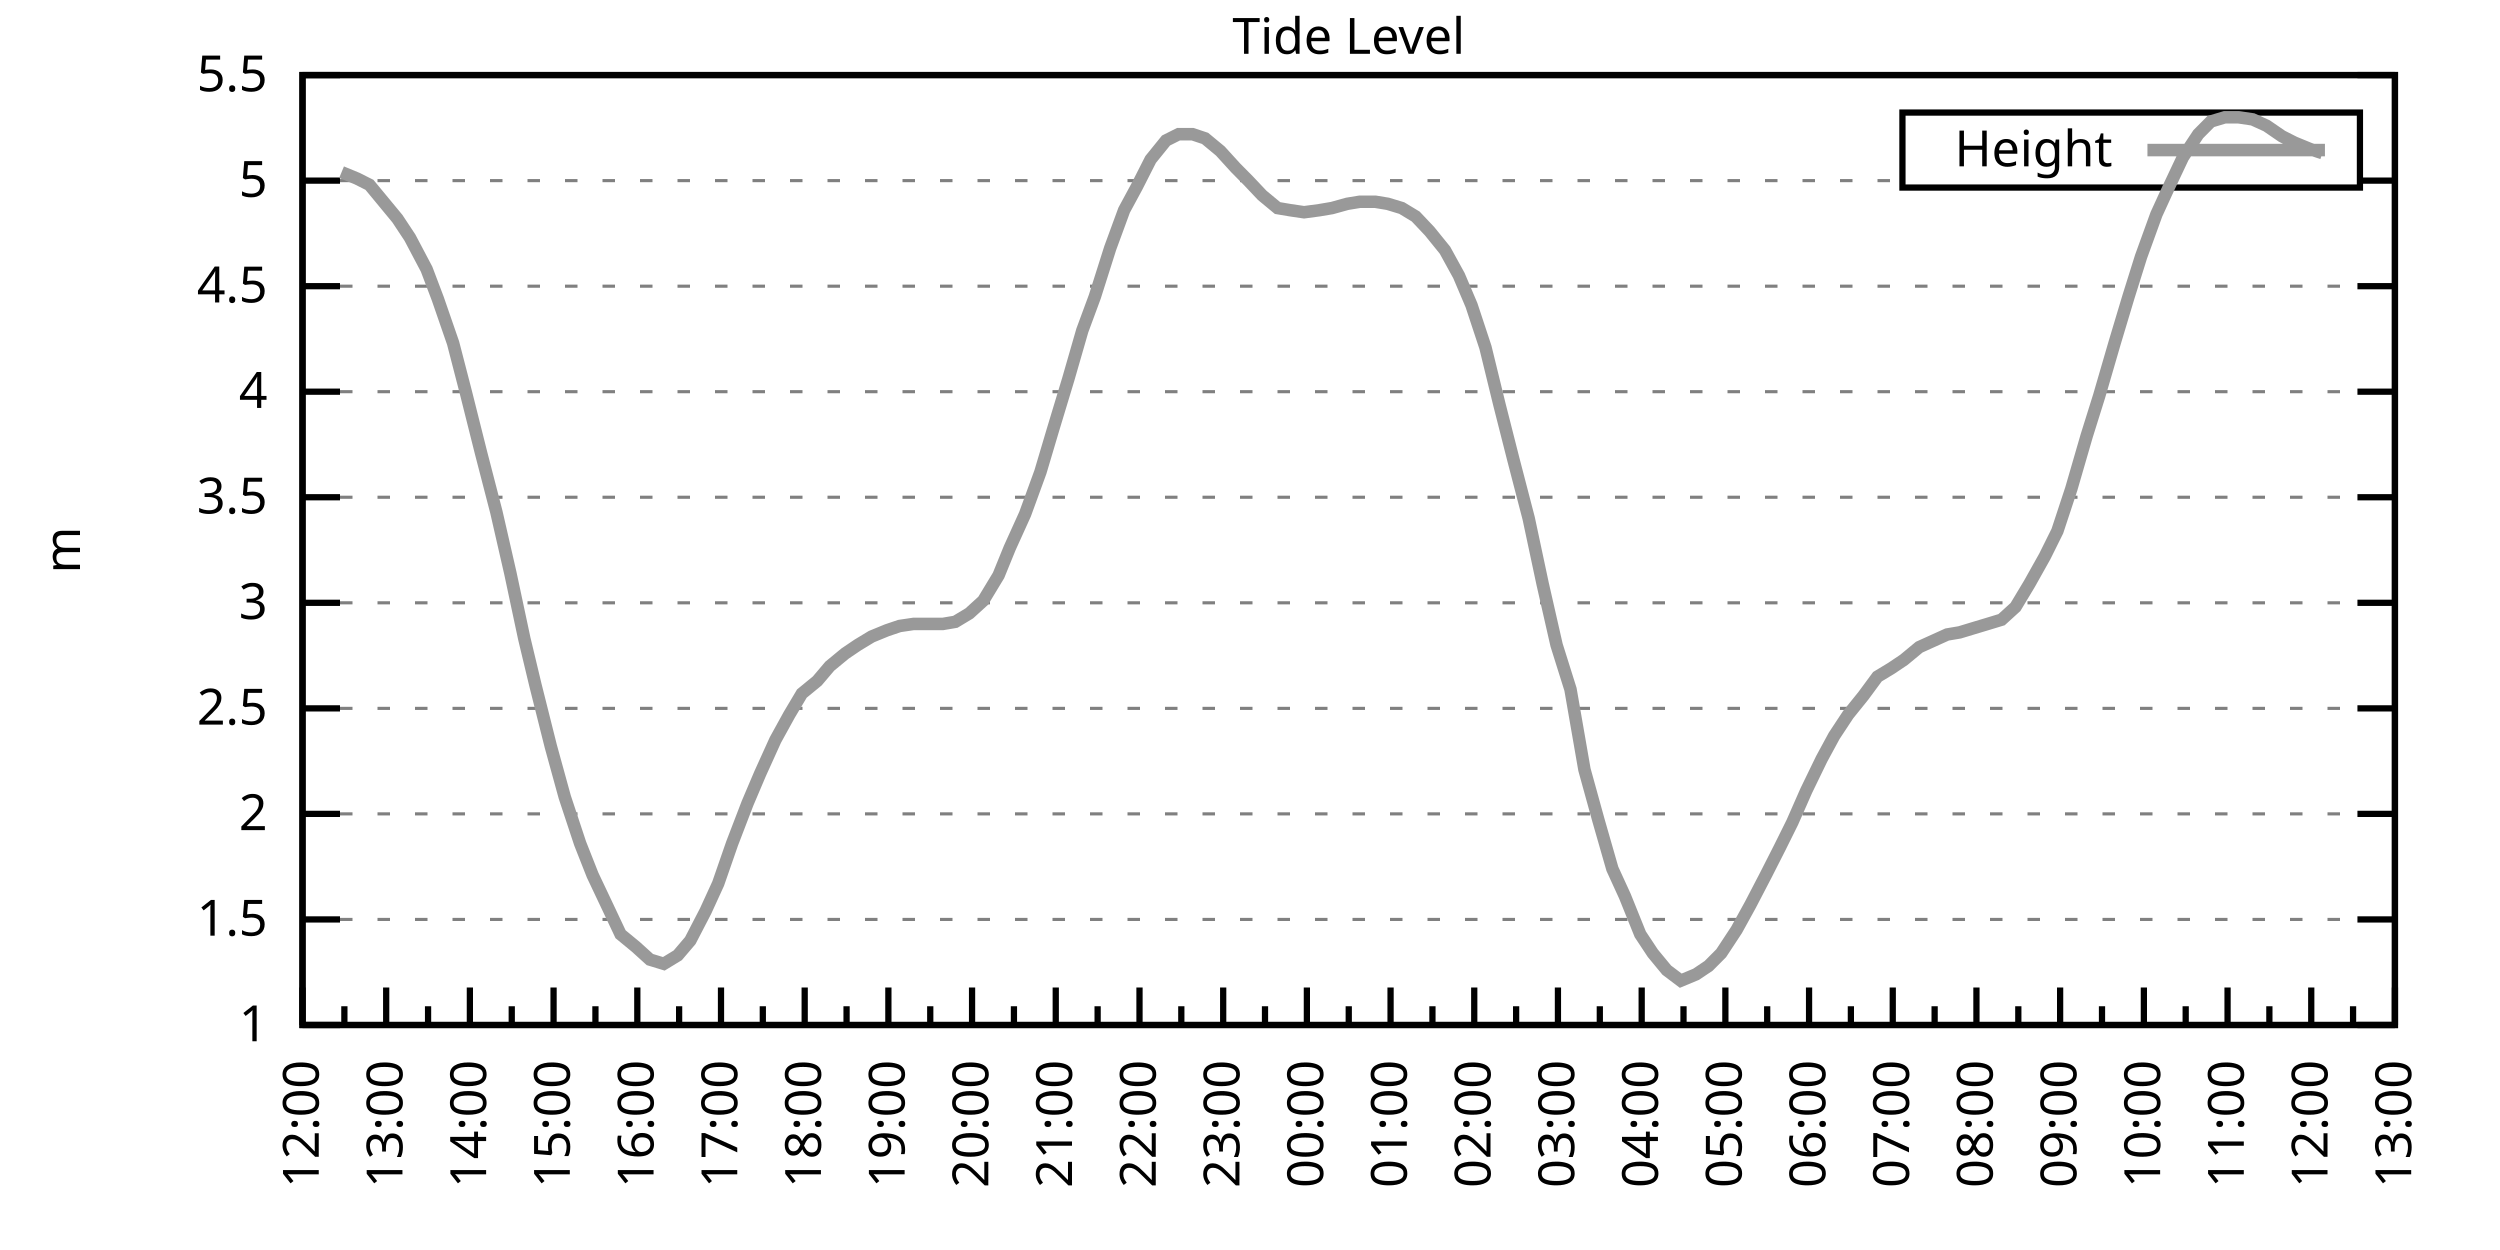
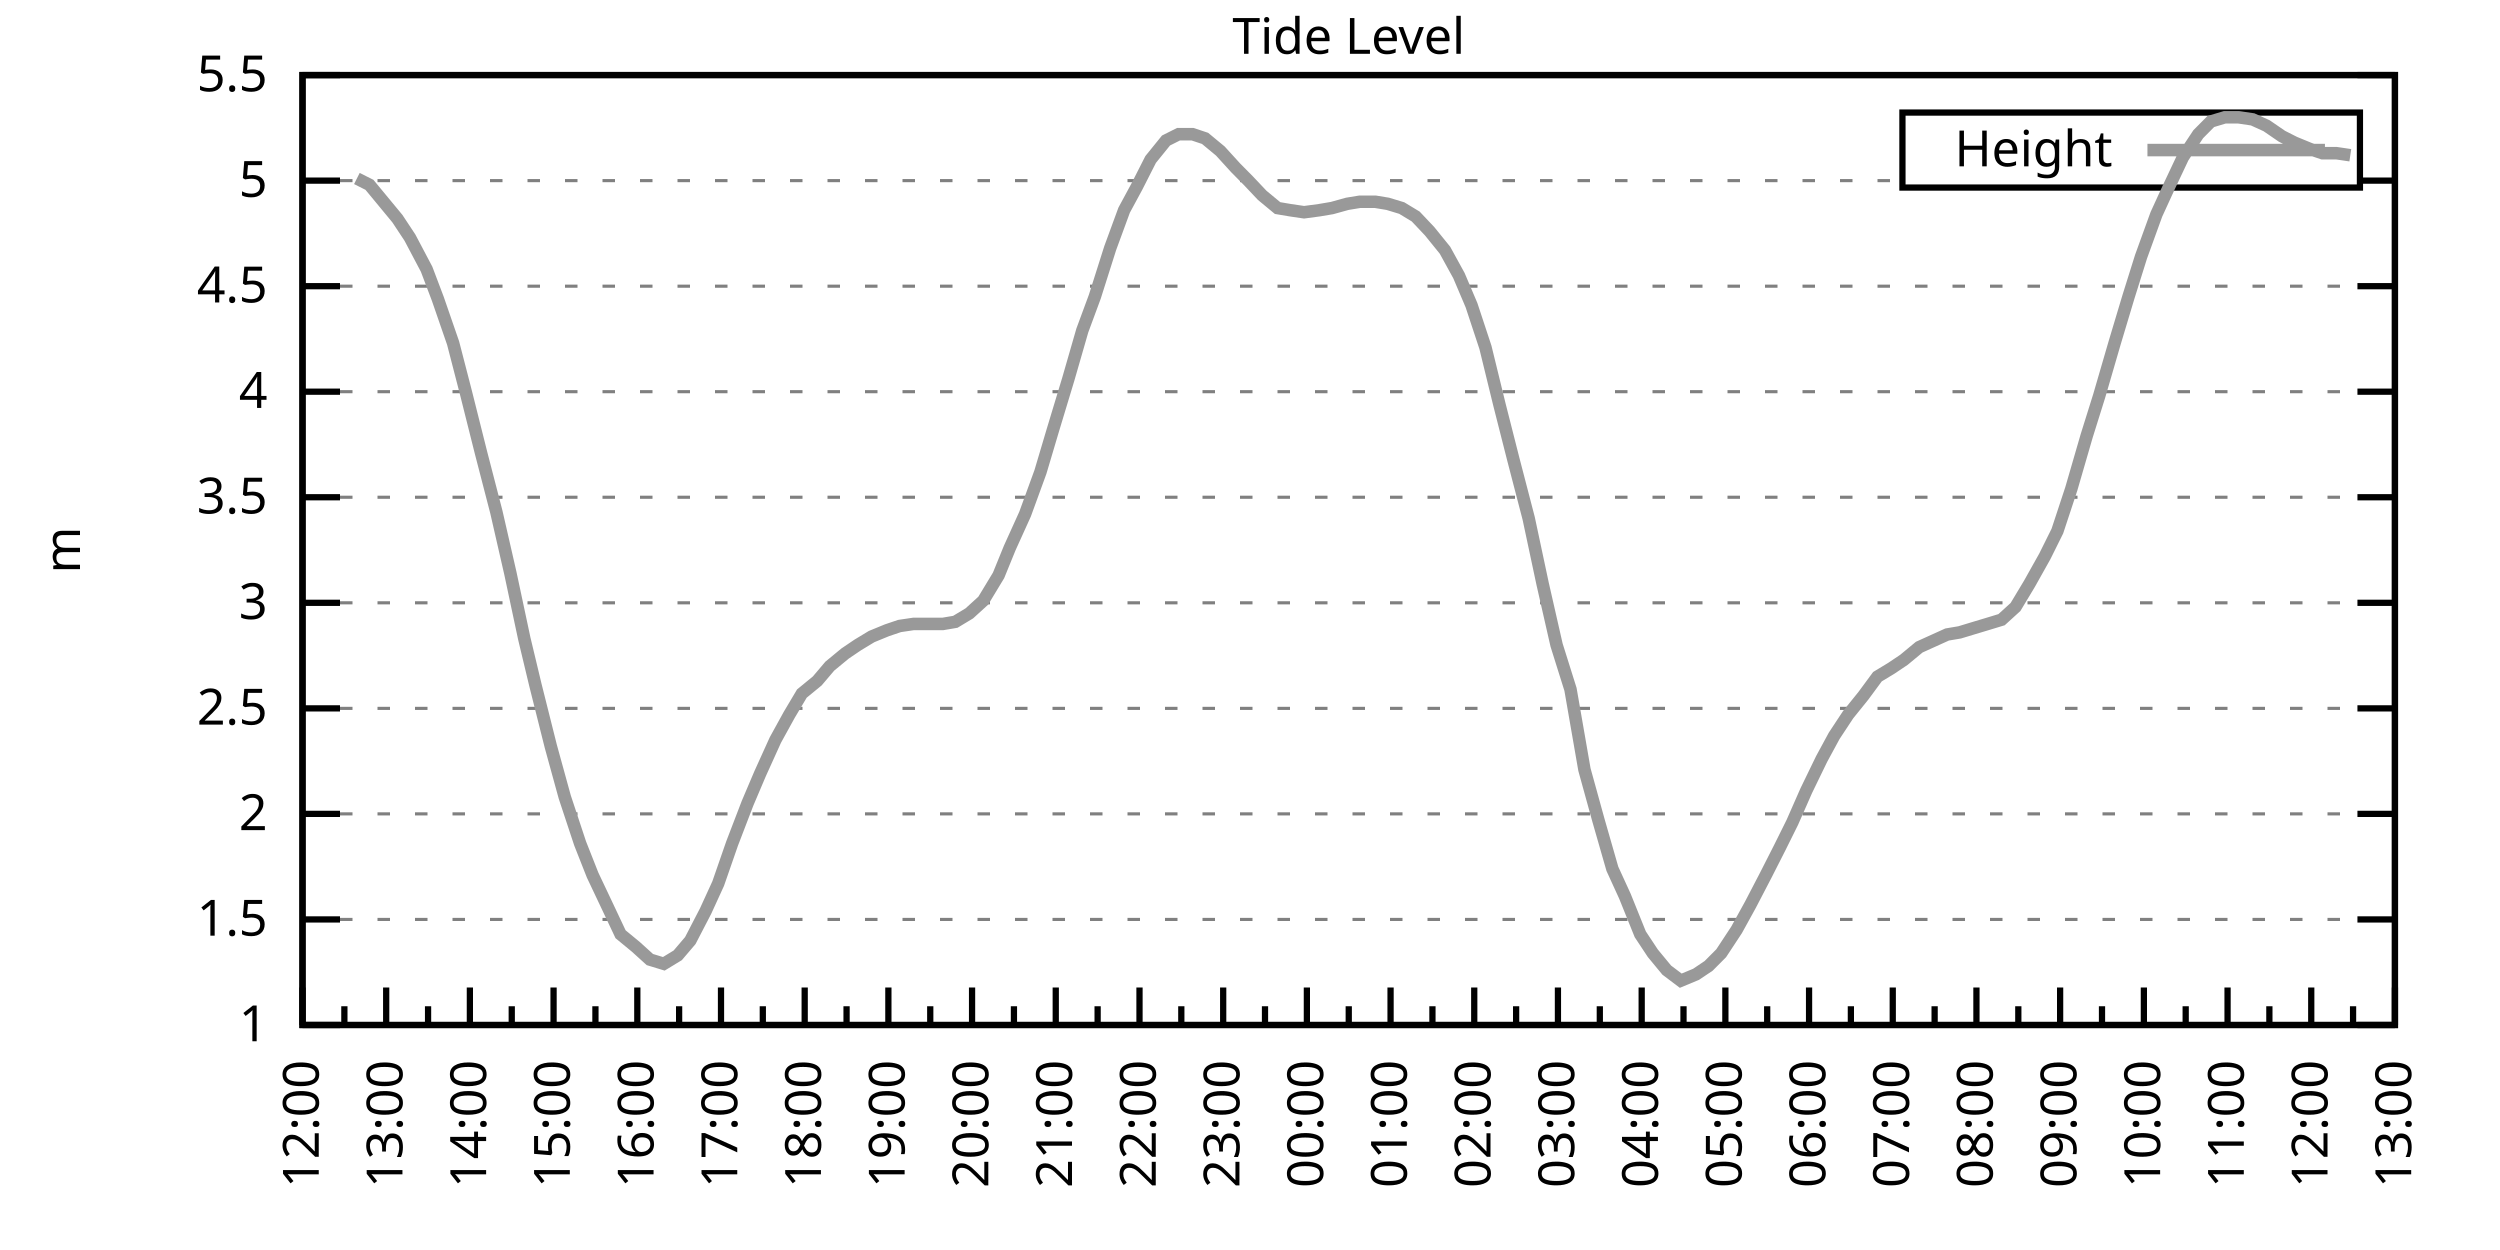
<svg xmlns="http://www.w3.org/2000/svg" xmlns:xlink="http://www.w3.org/1999/xlink" width="400" height="200" viewBox="0 0 400 200">
  <g id="gnuplot_canvas">
    <rect x="0" y="0" width="400" height="200" fill="none" />
    <defs>
      <circle id="gpDot" r="0.5" stroke-width="0.5" stroke="currentColor" />
      <path id="gpPt0" stroke-width="0.333" stroke="currentColor" d="M-1,0 h2 M0,-1 v2" />
      <path id="gpPt1" stroke-width="0.333" stroke="currentColor" d="M-1,-1 L1,1 M1,-1 L-1,1" />
      <path id="gpPt2" stroke-width="0.333" stroke="currentColor" d="M-1,0 L1,0 M0,-1 L0,1 M-1,-1 L1,1 M-1,1 L1,-1" />
      <rect id="gpPt3" stroke-width="0.333" stroke="currentColor" x="-1" y="-1" width="2" height="2" />
      <rect id="gpPt4" stroke-width="0.333" stroke="currentColor" fill="currentColor" x="-1" y="-1" width="2" height="2" />
      <circle id="gpPt5" stroke-width="0.333" stroke="currentColor" cx="0" cy="0" r="1" />
      <use xlink:href="#gpPt5" id="gpPt6" fill="currentColor" stroke="none" />
      <path id="gpPt7" stroke-width="0.333" stroke="currentColor" d="M0,-1.33 L-1.33,0.67 L1.33,0.67 z" />
      <use xlink:href="#gpPt7" id="gpPt8" fill="currentColor" stroke="none" />
      <use xlink:href="#gpPt7" id="gpPt9" stroke="currentColor" transform="rotate(180)" />
      <use xlink:href="#gpPt9" id="gpPt10" fill="currentColor" stroke="none" />
      <use xlink:href="#gpPt3" id="gpPt11" stroke="currentColor" transform="rotate(45)" />
      <use xlink:href="#gpPt11" id="gpPt12" fill="currentColor" stroke="none" />
      <path id="gpPt13" stroke-width="0.333" stroke="currentColor" d="M0,1.330 L1.265,0.411 L0.782,-1.067 L-0.782,-1.076 L-1.265,0.411 z" />
      <use xlink:href="#gpPt13" id="gpPt14" fill="currentColor" stroke="none" />
      <filter id="textbox" filterUnits="objectBoundingBox" x="0" y="0" height="1" width="1">
        <feFlood flood-color="white" flood-opacity="1" result="bgnd" />
        <feComposite in="SourceGraphic" in2="bgnd" operator="atop" />
      </filter>
      <filter id="greybox" filterUnits="objectBoundingBox" x="0" y="0" height="1" width="1">
        <feFlood flood-color="lightgrey" flood-opacity="1" result="grey" />
        <feComposite in="SourceGraphic" in2="grey" operator="atop" />
      </filter>
    </defs>
    <g fill="none" color="white" stroke="currentColor" stroke-width="1.00" stroke-linecap="butt" stroke-linejoin="miter">
</g>
    <g fill="none" color="black" stroke="currentColor" stroke-width="1.00" stroke-linecap="butt" stroke-linejoin="miter">
      <g stroke="none" shape-rendering="crispEdges">
        <polygon fill="rgb(255, 255, 255)" points="48.40,164.00 383.18,164.00 383.18,12.02 48.40,12.02 " />
      </g>
    </g>
    <g fill="none" color="black" stroke="currentColor" stroke-width="1.00" stroke-linecap="butt" stroke-linejoin="miter">
</g>
    <g fill="none" color="black" stroke="black" stroke-width="0.50" stroke-linecap="butt" stroke-linejoin="miter">
</g>
    <g fill="none" color="gray" stroke="currentColor" stroke-width="0.50" stroke-linecap="butt" stroke-linejoin="miter">
      <path stroke="gray" stroke-dasharray="2,4" class="gridline" d="M48.40,164.00 L383.19,164.00  " />
    </g>
    <g fill="none" color="gray" stroke="gray" stroke-width="1.00" stroke-linecap="butt" stroke-linejoin="miter">
</g>
    <g fill="none" color="black" stroke="currentColor" stroke-width="1.00" stroke-linecap="butt" stroke-linejoin="miter">
      <path stroke="black" d="M48.40,164.00 L54.40,164.00 M383.19,164.00 L377.19,164.00  " />
      <g transform="translate(42.80,166.60)" stroke="none" fill="black" font-family="Sans" font-size="8.00" text-anchor="end">
        <text>
          <tspan font-family="Sans"> 1</tspan>
        </text>
      </g>
    </g>
    <g fill="none" color="black" stroke="currentColor" stroke-width="1.00" stroke-linecap="butt" stroke-linejoin="miter">
</g>
    <g fill="none" color="black" stroke="black" stroke-width="0.50" stroke-linecap="butt" stroke-linejoin="miter">
</g>
    <g fill="none" color="gray" stroke="currentColor" stroke-width="0.50" stroke-linecap="butt" stroke-linejoin="miter">
      <path stroke="gray" stroke-dasharray="2,4" class="gridline" d="M48.40,147.11 L383.19,147.11  " />
    </g>
    <g fill="none" color="gray" stroke="gray" stroke-width="1.00" stroke-linecap="butt" stroke-linejoin="miter">
</g>
    <g fill="none" color="black" stroke="currentColor" stroke-width="1.00" stroke-linecap="butt" stroke-linejoin="miter">
      <path stroke="black" d="M48.40,147.11 L54.40,147.11 M383.19,147.11 L377.19,147.11  " />
      <g transform="translate(42.80,149.71)" stroke="none" fill="black" font-family="Sans" font-size="8.00" text-anchor="end">
        <text>
          <tspan font-family="Sans"> 1.5</tspan>
        </text>
      </g>
    </g>
    <g fill="none" color="black" stroke="currentColor" stroke-width="1.00" stroke-linecap="butt" stroke-linejoin="miter">
</g>
    <g fill="none" color="black" stroke="black" stroke-width="0.50" stroke-linecap="butt" stroke-linejoin="miter">
</g>
    <g fill="none" color="gray" stroke="currentColor" stroke-width="0.50" stroke-linecap="butt" stroke-linejoin="miter">
      <path stroke="gray" stroke-dasharray="2,4" class="gridline" d="M48.40,130.22 L383.19,130.22  " />
    </g>
    <g fill="none" color="gray" stroke="gray" stroke-width="1.00" stroke-linecap="butt" stroke-linejoin="miter">
</g>
    <g fill="none" color="black" stroke="currentColor" stroke-width="1.00" stroke-linecap="butt" stroke-linejoin="miter">
      <path stroke="black" d="M48.40,130.22 L54.40,130.22 M383.19,130.22 L377.19,130.22  " />
      <g transform="translate(42.80,132.82)" stroke="none" fill="black" font-family="Sans" font-size="8.00" text-anchor="end">
        <text>
          <tspan font-family="Sans"> 2</tspan>
        </text>
      </g>
    </g>
    <g fill="none" color="black" stroke="currentColor" stroke-width="1.00" stroke-linecap="butt" stroke-linejoin="miter">
</g>
    <g fill="none" color="black" stroke="black" stroke-width="0.50" stroke-linecap="butt" stroke-linejoin="miter">
</g>
    <g fill="none" color="gray" stroke="currentColor" stroke-width="0.50" stroke-linecap="butt" stroke-linejoin="miter">
      <path stroke="gray" stroke-dasharray="2,4" class="gridline" d="M48.40,113.34 L383.19,113.34  " />
    </g>
    <g fill="none" color="gray" stroke="gray" stroke-width="1.00" stroke-linecap="butt" stroke-linejoin="miter">
</g>
    <g fill="none" color="black" stroke="currentColor" stroke-width="1.00" stroke-linecap="butt" stroke-linejoin="miter">
      <path stroke="black" d="M48.40,113.34 L54.40,113.34 M383.19,113.34 L377.19,113.34  " />
      <g transform="translate(42.80,115.94)" stroke="none" fill="black" font-family="Sans" font-size="8.00" text-anchor="end">
        <text>
          <tspan font-family="Sans"> 2.5</tspan>
        </text>
      </g>
    </g>
    <g fill="none" color="black" stroke="currentColor" stroke-width="1.00" stroke-linecap="butt" stroke-linejoin="miter">
</g>
    <g fill="none" color="black" stroke="black" stroke-width="0.50" stroke-linecap="butt" stroke-linejoin="miter">
</g>
    <g fill="none" color="gray" stroke="currentColor" stroke-width="0.50" stroke-linecap="butt" stroke-linejoin="miter">
      <path stroke="gray" stroke-dasharray="2,4" class="gridline" d="M48.40,96.45 L383.19,96.45  " />
    </g>
    <g fill="none" color="gray" stroke="gray" stroke-width="1.00" stroke-linecap="butt" stroke-linejoin="miter">
</g>
    <g fill="none" color="black" stroke="currentColor" stroke-width="1.00" stroke-linecap="butt" stroke-linejoin="miter">
      <path stroke="black" d="M48.40,96.45 L54.40,96.45 M383.19,96.45 L377.19,96.45  " />
      <g transform="translate(42.80,99.05)" stroke="none" fill="black" font-family="Sans" font-size="8.00" text-anchor="end">
        <text>
          <tspan font-family="Sans"> 3</tspan>
        </text>
      </g>
    </g>
    <g fill="none" color="black" stroke="currentColor" stroke-width="1.00" stroke-linecap="butt" stroke-linejoin="miter">
</g>
    <g fill="none" color="black" stroke="black" stroke-width="0.50" stroke-linecap="butt" stroke-linejoin="miter">
</g>
    <g fill="none" color="gray" stroke="currentColor" stroke-width="0.50" stroke-linecap="butt" stroke-linejoin="miter">
      <path stroke="gray" stroke-dasharray="2,4" class="gridline" d="M48.40,79.56 L383.19,79.56  " />
    </g>
    <g fill="none" color="gray" stroke="gray" stroke-width="1.00" stroke-linecap="butt" stroke-linejoin="miter">
</g>
    <g fill="none" color="black" stroke="currentColor" stroke-width="1.00" stroke-linecap="butt" stroke-linejoin="miter">
      <path stroke="black" d="M48.40,79.56 L54.40,79.56 M383.19,79.56 L377.19,79.56  " />
      <g transform="translate(42.80,82.16)" stroke="none" fill="black" font-family="Sans" font-size="8.00" text-anchor="end">
        <text>
          <tspan font-family="Sans"> 3.5</tspan>
        </text>
      </g>
    </g>
    <g fill="none" color="black" stroke="currentColor" stroke-width="1.00" stroke-linecap="butt" stroke-linejoin="miter">
</g>
    <g fill="none" color="black" stroke="black" stroke-width="0.50" stroke-linecap="butt" stroke-linejoin="miter">
</g>
    <g fill="none" color="gray" stroke="currentColor" stroke-width="0.50" stroke-linecap="butt" stroke-linejoin="miter">
      <path stroke="gray" stroke-dasharray="2,4" class="gridline" d="M48.40,62.67 L383.19,62.67  " />
    </g>
    <g fill="none" color="gray" stroke="gray" stroke-width="1.00" stroke-linecap="butt" stroke-linejoin="miter">
</g>
    <g fill="none" color="black" stroke="currentColor" stroke-width="1.00" stroke-linecap="butt" stroke-linejoin="miter">
      <path stroke="black" d="M48.40,62.67 L54.40,62.67 M383.19,62.67 L377.19,62.67  " />
      <g transform="translate(42.80,65.27)" stroke="none" fill="black" font-family="Sans" font-size="8.00" text-anchor="end">
        <text>
          <tspan font-family="Sans"> 4</tspan>
        </text>
      </g>
    </g>
    <g fill="none" color="black" stroke="currentColor" stroke-width="1.00" stroke-linecap="butt" stroke-linejoin="miter">
</g>
    <g fill="none" color="black" stroke="black" stroke-width="0.50" stroke-linecap="butt" stroke-linejoin="miter">
</g>
    <g fill="none" color="gray" stroke="currentColor" stroke-width="0.50" stroke-linecap="butt" stroke-linejoin="miter">
      <path stroke="gray" stroke-dasharray="2,4" class="gridline" d="M48.40,45.79 L383.19,45.79  " />
    </g>
    <g fill="none" color="gray" stroke="gray" stroke-width="1.00" stroke-linecap="butt" stroke-linejoin="miter">
</g>
    <g fill="none" color="black" stroke="currentColor" stroke-width="1.00" stroke-linecap="butt" stroke-linejoin="miter">
      <path stroke="black" d="M48.40,45.79 L54.40,45.79 M383.19,45.79 L377.19,45.79  " />
      <g transform="translate(42.80,48.39)" stroke="none" fill="black" font-family="Sans" font-size="8.00" text-anchor="end">
        <text>
          <tspan font-family="Sans"> 4.5</tspan>
        </text>
      </g>
    </g>
    <g fill="none" color="black" stroke="currentColor" stroke-width="1.00" stroke-linecap="butt" stroke-linejoin="miter">
</g>
    <g fill="none" color="black" stroke="black" stroke-width="0.50" stroke-linecap="butt" stroke-linejoin="miter">
</g>
    <g fill="none" color="gray" stroke="currentColor" stroke-width="0.50" stroke-linecap="butt" stroke-linejoin="miter">
      <path stroke="gray" stroke-dasharray="2,4" class="gridline" d="M48.40,28.90 L304.39,28.90 M377.59,28.90 L383.19,28.90  " />
    </g>
    <g fill="none" color="gray" stroke="gray" stroke-width="1.00" stroke-linecap="butt" stroke-linejoin="miter">
</g>
    <g fill="none" color="black" stroke="currentColor" stroke-width="1.00" stroke-linecap="butt" stroke-linejoin="miter">
      <path stroke="black" d="M48.40,28.90 L54.40,28.90 M383.19,28.90 L377.19,28.90  " />
      <g transform="translate(42.80,31.50)" stroke="none" fill="black" font-family="Sans" font-size="8.00" text-anchor="end">
        <text>
          <tspan font-family="Sans"> 5</tspan>
        </text>
      </g>
    </g>
    <g fill="none" color="black" stroke="currentColor" stroke-width="1.00" stroke-linecap="butt" stroke-linejoin="miter">
</g>
    <g fill="none" color="black" stroke="black" stroke-width="0.50" stroke-linecap="butt" stroke-linejoin="miter">
</g>
    <g fill="none" color="gray" stroke="currentColor" stroke-width="0.50" stroke-linecap="butt" stroke-linejoin="miter">
      <path stroke="gray" stroke-dasharray="2,4" class="gridline" d="M48.40,12.01 L383.19,12.01  " />
    </g>
    <g fill="none" color="gray" stroke="gray" stroke-width="1.00" stroke-linecap="butt" stroke-linejoin="miter">
</g>
    <g fill="none" color="black" stroke="currentColor" stroke-width="1.00" stroke-linecap="butt" stroke-linejoin="miter">
      <path stroke="black" d="M48.40,12.01 L54.40,12.01 M383.19,12.01 L377.19,12.01  " />
      <g transform="translate(42.80,14.61)" stroke="none" fill="black" font-family="Sans" font-size="8.00" text-anchor="end">
        <text>
          <tspan font-family="Sans"> 5.5</tspan>
        </text>
      </g>
    </g>
    <g fill="none" color="black" stroke="currentColor" stroke-width="1.00" stroke-linecap="butt" stroke-linejoin="miter">
      <path stroke="black" d="M48.40,164.00 L48.40,158.00  " />
      <g transform="translate(51.00,169.60) rotate(270)" stroke="none" fill="black" font-family="Sans" font-size="8.00" text-anchor="end">
        <text>
          <tspan font-family="Sans">12:00</tspan>
        </text>
      </g>
    </g>
    <g fill="none" color="black" stroke="currentColor" stroke-width="1.00" stroke-linecap="butt" stroke-linejoin="miter">
      <path stroke="black" d="M55.10,164.00 L55.10,161.00 M61.79,164.00 L61.79,158.00  " />
      <g transform="translate(64.39,169.60) rotate(270)" stroke="none" fill="black" font-family="Sans" font-size="8.00" text-anchor="end">
        <text>
          <tspan font-family="Sans">13:00</tspan>
        </text>
      </g>
    </g>
    <g fill="none" color="black" stroke="currentColor" stroke-width="1.00" stroke-linecap="butt" stroke-linejoin="miter">
      <path stroke="black" d="M68.49,164.00 L68.49,161.00 M75.18,164.00 L75.18,158.00  " />
      <g transform="translate(77.78,169.60) rotate(270)" stroke="none" fill="black" font-family="Sans" font-size="8.00" text-anchor="end">
        <text>
          <tspan font-family="Sans">14:00</tspan>
        </text>
      </g>
    </g>
    <g fill="none" color="black" stroke="currentColor" stroke-width="1.00" stroke-linecap="butt" stroke-linejoin="miter">
      <path stroke="black" d="M81.88,164.00 L81.88,161.00 M88.57,164.00 L88.57,158.00  " />
      <g transform="translate(91.17,169.60) rotate(270)" stroke="none" fill="black" font-family="Sans" font-size="8.00" text-anchor="end">
        <text>
          <tspan font-family="Sans">15:00</tspan>
        </text>
      </g>
    </g>
    <g fill="none" color="black" stroke="currentColor" stroke-width="1.00" stroke-linecap="butt" stroke-linejoin="miter">
      <path stroke="black" d="M95.27,164.00 L95.27,161.00 M101.97,164.00 L101.97,158.00  " />
      <g transform="translate(104.57,169.60) rotate(270)" stroke="none" fill="black" font-family="Sans" font-size="8.00" text-anchor="end">
        <text>
          <tspan font-family="Sans">16:00</tspan>
        </text>
      </g>
    </g>
    <g fill="none" color="black" stroke="currentColor" stroke-width="1.00" stroke-linecap="butt" stroke-linejoin="miter">
      <path stroke="black" d="M108.66,164.00 L108.66,161.00 M115.36,164.00 L115.36,158.00  " />
      <g transform="translate(117.96,169.60) rotate(270)" stroke="none" fill="black" font-family="Sans" font-size="8.00" text-anchor="end">
        <text>
          <tspan font-family="Sans">17:00</tspan>
        </text>
      </g>
    </g>
    <g fill="none" color="black" stroke="currentColor" stroke-width="1.00" stroke-linecap="butt" stroke-linejoin="miter">
      <path stroke="black" d="M122.05,164.00 L122.05,161.00 M128.75,164.00 L128.75,158.00  " />
      <g transform="translate(131.35,169.60) rotate(270)" stroke="none" fill="black" font-family="Sans" font-size="8.00" text-anchor="end">
        <text>
          <tspan font-family="Sans">18:00</tspan>
        </text>
      </g>
    </g>
    <g fill="none" color="black" stroke="currentColor" stroke-width="1.00" stroke-linecap="butt" stroke-linejoin="miter">
      <path stroke="black" d="M135.45,164.00 L135.45,161.00 M142.14,164.00 L142.14,158.00  " />
      <g transform="translate(144.74,169.60) rotate(270)" stroke="none" fill="black" font-family="Sans" font-size="8.00" text-anchor="end">
        <text>
          <tspan font-family="Sans">19:00</tspan>
        </text>
      </g>
    </g>
    <g fill="none" color="black" stroke="currentColor" stroke-width="1.00" stroke-linecap="butt" stroke-linejoin="miter">
      <path stroke="black" d="M148.84,164.00 L148.84,161.00 M155.53,164.00 L155.53,158.00  " />
      <g transform="translate(158.13,169.60) rotate(270)" stroke="none" fill="black" font-family="Sans" font-size="8.00" text-anchor="end">
        <text>
          <tspan font-family="Sans">20:00</tspan>
        </text>
      </g>
    </g>
    <g fill="none" color="black" stroke="currentColor" stroke-width="1.00" stroke-linecap="butt" stroke-linejoin="miter">
      <path stroke="black" d="M162.23,164.00 L162.23,161.00 M168.92,164.00 L168.92,158.00  " />
      <g transform="translate(171.52,169.60) rotate(270)" stroke="none" fill="black" font-family="Sans" font-size="8.00" text-anchor="end">
        <text>
          <tspan font-family="Sans">21:00</tspan>
        </text>
      </g>
    </g>
    <g fill="none" color="black" stroke="currentColor" stroke-width="1.00" stroke-linecap="butt" stroke-linejoin="miter">
      <path stroke="black" d="M175.62,164.00 L175.62,161.00 M182.32,164.00 L182.32,158.00  " />
      <g transform="translate(184.92,169.60) rotate(270)" stroke="none" fill="black" font-family="Sans" font-size="8.00" text-anchor="end">
        <text>
          <tspan font-family="Sans">22:00</tspan>
        </text>
      </g>
    </g>
    <g fill="none" color="black" stroke="currentColor" stroke-width="1.00" stroke-linecap="butt" stroke-linejoin="miter">
      <path stroke="black" d="M189.01,164.00 L189.01,161.00 M195.71,164.00 L195.71,158.00  " />
      <g transform="translate(198.31,169.60) rotate(270)" stroke="none" fill="black" font-family="Sans" font-size="8.00" text-anchor="end">
        <text>
          <tspan font-family="Sans">23:00</tspan>
        </text>
      </g>
    </g>
    <g fill="none" color="black" stroke="currentColor" stroke-width="1.00" stroke-linecap="butt" stroke-linejoin="miter">
      <path stroke="black" d="M202.40,164.00 L202.40,161.00 M209.10,164.00 L209.10,158.00  " />
      <g transform="translate(211.70,169.60) rotate(270)" stroke="none" fill="black" font-family="Sans" font-size="8.00" text-anchor="end">
        <text>
          <tspan font-family="Sans">00:00</tspan>
        </text>
      </g>
    </g>
    <g fill="none" color="black" stroke="currentColor" stroke-width="1.00" stroke-linecap="butt" stroke-linejoin="miter">
      <path stroke="black" d="M215.80,164.00 L215.80,161.00 M222.49,164.00 L222.49,158.00  " />
      <g transform="translate(225.09,169.60) rotate(270)" stroke="none" fill="black" font-family="Sans" font-size="8.00" text-anchor="end">
        <text>
          <tspan font-family="Sans">01:00</tspan>
        </text>
      </g>
    </g>
    <g fill="none" color="black" stroke="currentColor" stroke-width="1.00" stroke-linecap="butt" stroke-linejoin="miter">
      <path stroke="black" d="M229.19,164.00 L229.19,161.00 M235.88,164.00 L235.88,158.00  " />
      <g transform="translate(238.48,169.60) rotate(270)" stroke="none" fill="black" font-family="Sans" font-size="8.00" text-anchor="end">
        <text>
          <tspan font-family="Sans">02:00</tspan>
        </text>
      </g>
    </g>
    <g fill="none" color="black" stroke="currentColor" stroke-width="1.00" stroke-linecap="butt" stroke-linejoin="miter">
      <path stroke="black" d="M242.58,164.00 L242.58,161.00 M249.27,164.00 L249.27,158.00  " />
      <g transform="translate(251.87,169.60) rotate(270)" stroke="none" fill="black" font-family="Sans" font-size="8.00" text-anchor="end">
        <text>
          <tspan font-family="Sans">03:00</tspan>
        </text>
      </g>
    </g>
    <g fill="none" color="black" stroke="currentColor" stroke-width="1.00" stroke-linecap="butt" stroke-linejoin="miter">
      <path stroke="black" d="M255.97,164.00 L255.97,161.00 M262.67,164.00 L262.67,158.00  " />
      <g transform="translate(265.27,169.60) rotate(270)" stroke="none" fill="black" font-family="Sans" font-size="8.00" text-anchor="end">
        <text>
          <tspan font-family="Sans">04:00</tspan>
        </text>
      </g>
    </g>
    <g fill="none" color="black" stroke="currentColor" stroke-width="1.00" stroke-linecap="butt" stroke-linejoin="miter">
      <path stroke="black" d="M269.36,164.00 L269.36,161.00 M276.06,164.00 L276.06,158.00  " />
      <g transform="translate(278.66,169.60) rotate(270)" stroke="none" fill="black" font-family="Sans" font-size="8.00" text-anchor="end">
        <text>
          <tspan font-family="Sans">05:00</tspan>
        </text>
      </g>
    </g>
    <g fill="none" color="black" stroke="currentColor" stroke-width="1.00" stroke-linecap="butt" stroke-linejoin="miter">
      <path stroke="black" d="M282.75,164.00 L282.75,161.00 M289.45,164.00 L289.45,158.00  " />
      <g transform="translate(292.05,169.60) rotate(270)" stroke="none" fill="black" font-family="Sans" font-size="8.00" text-anchor="end">
        <text>
          <tspan font-family="Sans">06:00</tspan>
        </text>
      </g>
    </g>
    <g fill="none" color="black" stroke="currentColor" stroke-width="1.00" stroke-linecap="butt" stroke-linejoin="miter">
      <path stroke="black" d="M296.14,164.00 L296.14,161.00 M302.84,164.00 L302.84,158.00  " />
      <g transform="translate(305.44,169.60) rotate(270)" stroke="none" fill="black" font-family="Sans" font-size="8.00" text-anchor="end">
        <text>
          <tspan font-family="Sans">07:00</tspan>
        </text>
      </g>
    </g>
    <g fill="none" color="black" stroke="currentColor" stroke-width="1.00" stroke-linecap="butt" stroke-linejoin="miter">
      <path stroke="black" d="M309.54,164.00 L309.54,161.00 M316.23,164.00 L316.23,158.00  " />
      <g transform="translate(318.83,169.60) rotate(270)" stroke="none" fill="black" font-family="Sans" font-size="8.00" text-anchor="end">
        <text>
          <tspan font-family="Sans">08:00</tspan>
        </text>
      </g>
    </g>
    <g fill="none" color="black" stroke="currentColor" stroke-width="1.00" stroke-linecap="butt" stroke-linejoin="miter">
      <path stroke="black" d="M322.93,164.00 L322.93,161.00 M329.62,164.00 L329.62,158.00  " />
      <g transform="translate(332.22,169.60) rotate(270)" stroke="none" fill="black" font-family="Sans" font-size="8.00" text-anchor="end">
        <text>
          <tspan font-family="Sans">09:00</tspan>
        </text>
      </g>
    </g>
    <g fill="none" color="black" stroke="currentColor" stroke-width="1.00" stroke-linecap="butt" stroke-linejoin="miter">
      <path stroke="black" d="M336.32,164.00 L336.32,161.00 M343.02,164.00 L343.02,158.00  " />
      <g transform="translate(345.62,169.60) rotate(270)" stroke="none" fill="black" font-family="Sans" font-size="8.00" text-anchor="end">
        <text>
          <tspan font-family="Sans">10:00</tspan>
        </text>
      </g>
    </g>
    <g fill="none" color="black" stroke="currentColor" stroke-width="1.00" stroke-linecap="butt" stroke-linejoin="miter">
      <path stroke="black" d="M349.71,164.00 L349.71,161.00 M356.41,164.00 L356.41,158.00  " />
      <g transform="translate(359.01,169.60) rotate(270)" stroke="none" fill="black" font-family="Sans" font-size="8.00" text-anchor="end">
        <text>
          <tspan font-family="Sans">11:00</tspan>
        </text>
      </g>
    </g>
    <g fill="none" color="black" stroke="currentColor" stroke-width="1.00" stroke-linecap="butt" stroke-linejoin="miter">
      <path stroke="black" d="M363.10,164.00 L363.10,161.00 M369.80,164.00 L369.80,158.00  " />
      <g transform="translate(372.40,169.60) rotate(270)" stroke="none" fill="black" font-family="Sans" font-size="8.00" text-anchor="end">
        <text>
          <tspan font-family="Sans">12:00</tspan>
        </text>
      </g>
    </g>
    <g fill="none" color="black" stroke="currentColor" stroke-width="1.00" stroke-linecap="butt" stroke-linejoin="miter">
      <path stroke="black" d="M376.49,164.00 L376.49,161.00 M383.19,164.00 L383.19,158.00  " />
      <g transform="translate(385.79,169.60) rotate(270)" stroke="none" fill="black" font-family="Sans" font-size="8.00" text-anchor="end">
        <text>
          <tspan font-family="Sans">13:00</tspan>
        </text>
      </g>
    </g>
    <g fill="none" color="black" stroke="currentColor" stroke-width="1.00" stroke-linecap="butt" stroke-linejoin="miter">
</g>
    <g fill="none" color="black" stroke="currentColor" stroke-width="1.00" stroke-linecap="butt" stroke-linejoin="miter">
      <path stroke="black" d="M48.40,12.01 L48.40,164.00 L383.19,164.00 L383.19,12.01 L48.40,12.01 Z  " />
    </g>
    <g fill="none" color="black" stroke="currentColor" stroke-width="1.00" stroke-linecap="butt" stroke-linejoin="miter">
      <g transform="translate(12.80,88.01) rotate(270)" stroke="none" fill="black" font-family="Sans" font-size="8.00" text-anchor="middle">
        <text>
          <tspan font-family="Sans">m</tspan>
        </text>
      </g>
    </g>
    <g fill="none" color="black" stroke="currentColor" stroke-width="1.00" stroke-linecap="butt" stroke-linejoin="miter">
</g>
    <g fill="none" color="black" stroke="currentColor" stroke-width="1.00" stroke-linecap="butt" stroke-linejoin="miter">
      <path stroke="black" d="M304.39,30.01 L304.39,18.01 L377.59,18.01 L377.59,30.01 L304.39,30.01 Z  " />
    </g>
    <g id="Tide_level_plot_1">
      <g fill="none" color="white" stroke="black" stroke-width="2.00" stroke-linecap="butt" stroke-linejoin="miter">
</g>
      <g fill="none" color="black" stroke="currentColor" stroke-width="2.00" stroke-linecap="butt" stroke-linejoin="miter">
        <g transform="translate(337.99,26.61)" stroke="none" fill="black" font-family="Sans" font-size="8.00" text-anchor="end">
          <text>
            <tspan font-family="Sans">Height</tspan>
          </text>
        </g>
      </g>
      <g fill="none" color="black" stroke="currentColor" stroke-width="2.00" stroke-linecap="butt" stroke-linejoin="miter">
-         <path stroke="rgb(153, 153, 153)" d="M343.59,24.01 L371.99,24.01 M54.65,27.55 L57.10,28.56 L59.11,29.57 L61.35,32.28 L63.58,34.98 L65.59,38.02   L68.26,43.08 L70.05,47.81 L72.50,54.90 L74.51,62.67 L76.97,72.47 L79.42,81.93 L81.66,91.72 L83.89,102.19   L85.67,109.62 L88.13,119.42 L90.36,127.52 L92.82,134.95 L94.82,140.02 L97.06,144.75 L99.29,149.48 L101.74,151.50   L103.98,153.53 L106.21,154.21 L108.44,152.85 L110.45,150.49 L112.90,145.76 L114.91,141.37 L117.14,134.95 L119.60,128.54   L121.61,123.81 L124.06,118.40 L126.29,114.35 L128.30,110.97 L130.76,108.95 L132.77,106.58 L135.22,104.56 L137.23,103.20   L139.46,101.85 L141.92,100.84 L143.93,100.16 L146.16,99.83 L148.39,99.83 L150.85,99.83 L152.85,99.49 L155.09,98.14   L157.32,96.11 L159.77,92.06 L161.56,87.67 L164.01,82.26 L166.47,75.51 L168.48,68.75 L170.93,60.65 L173.17,52.88   L175.17,47.47 L177.63,39.71 L179.86,33.63 L181.87,29.91 L184.10,25.52 L186.56,22.48 L188.57,21.47 L190.80,21.47   L192.81,22.14 L195.26,24.17 L197.72,26.87 L199.73,28.90 L201.96,31.26 L204.41,33.29 L206.42,33.63 L208.65,33.96   L211.11,33.63 L213.12,33.29 L215.57,32.61 L217.58,32.28 L220.04,32.28 L222.04,32.61 L224.28,33.29 L226.51,34.64   L228.74,37.00 L231.20,40.04 L233.43,44.10 L235.44,48.83 L237.67,55.58 L239.90,64.70 L242.13,73.48 L244.59,82.94   L246.82,93.41 L249.05,103.20 L251.28,110.30 L253.51,123.13 L255.75,131.24 L257.98,139.01 L259.99,143.40 L262.44,149.48   L264.45,152.52 L266.68,155.22 L268.92,156.91 L271.37,155.89 L273.38,154.54 L275.39,152.52 L277.84,148.80 L280.07,144.75   L282.53,140.02 L284.76,135.63 L286.77,131.58 L289.00,126.51 L291.46,121.44 L293.47,117.73 L295.70,114.35 L298.15,111.31   L300.39,108.27 L302.62,106.92 L304.63,105.57 L307.08,103.54 L309.31,102.53 L311.54,101.52 L313.55,101.18 L315.79,100.50   L318.02,99.83 L320.25,99.15 L322.48,97.12 L324.71,93.41 L327.17,89.02 L329.18,84.97 L331.41,78.21 L333.86,69.77   L335.87,63.35 L338.33,54.90 L340.56,47.47 L342.57,41.06 L345.02,34.30 L347.03,29.91 L349.26,25.18 L351.72,21.47   L353.73,19.44 L355.96,18.77 L358.19,18.77 L360.42,19.10 L362.66,20.12 L365.11,21.80 L367.12,22.82 L369.58,23.83   L371.58,24.51  " />
+         <path stroke="rgb(153, 153, 153)" d="M343.59,24.01 L371.99,24.01 M57.10,28.56 L59.11,29.57 L61.35,32.28 L63.58,34.98 L65.59,38.02 L68.26,43.08   L70.05,47.81 L72.50,54.90 L74.51,62.67 L76.97,72.47 L79.42,81.93 L81.66,91.72 L83.89,102.19 L85.67,109.62   L88.13,119.42 L90.36,127.52 L92.82,134.95 L94.82,140.02 L97.06,144.75 L99.29,149.48 L101.74,151.50 L103.98,153.53   L106.21,154.21 L108.44,152.85 L110.45,150.49 L112.90,145.76 L114.91,141.37 L117.14,134.95 L119.60,128.54 L121.61,123.81   L124.06,118.40 L126.29,114.35 L128.30,110.97 L130.76,108.95 L132.77,106.58 L135.22,104.56 L137.23,103.20 L139.46,101.85   L141.92,100.84 L143.93,100.16 L146.16,99.83 L148.39,99.83 L150.85,99.83 L152.85,99.49 L155.09,98.14 L157.32,96.11   L159.77,92.06 L161.56,87.67 L164.01,82.26 L166.47,75.51 L168.48,68.75 L170.93,60.65 L173.17,52.88 L175.17,47.47   L177.63,39.71 L179.86,33.63 L181.87,29.91 L184.10,25.52 L186.56,22.48 L188.57,21.47 L190.80,21.47 L192.81,22.14   L195.26,24.17 L197.72,26.87 L199.73,28.90 L201.96,31.26 L204.41,33.29 L206.42,33.63 L208.65,33.96 L211.11,33.63   L213.12,33.29 L215.57,32.61 L217.58,32.28 L220.04,32.28 L222.04,32.61 L224.28,33.29 L226.51,34.64 L228.74,37.00   L231.20,40.04 L233.43,44.10 L235.44,48.83 L237.67,55.58 L239.90,64.70 L242.13,73.48 L244.59,82.94 L246.82,93.41   L249.05,103.20 L251.28,110.30 L253.51,123.13 L255.75,131.24 L257.98,139.01 L259.99,143.40 L262.44,149.48 L264.45,152.52   L266.68,155.22 L268.92,156.91 L271.37,155.89 L273.38,154.54 L275.39,152.52 L277.84,148.80 L280.07,144.75 L282.53,140.02   L284.76,135.63 L286.77,131.58 L289.00,126.51 L291.46,121.44 L293.47,117.73 L295.70,114.35 L298.15,111.31 L300.39,108.27   L302.62,106.92 L304.63,105.57 L307.08,103.54 L309.31,102.53 L311.54,101.52 L313.55,101.18 L315.79,100.50 L318.02,99.83   L320.25,99.15 L322.48,97.12 L324.71,93.41 L327.17,89.02 L329.18,84.97 L331.41,78.21 L333.86,69.77 L335.87,63.35   L338.33,54.90 L340.56,47.47 L342.57,41.06 L345.02,34.30 L347.03,29.91 L349.26,25.18 L351.72,21.47 L353.73,19.44   L355.96,18.77 L358.19,18.77 L360.42,19.10 L362.66,20.12 L365.11,21.80 L367.12,22.82 L369.58,23.83 L371.58,24.51   L373.82,24.51 L376.05,24.84  " />
      </g>
    </g>
    <g fill="none" color="black" stroke="currentColor" stroke-width="2.00" stroke-linecap="butt" stroke-linejoin="miter">
</g>
    <g fill="none" color="black" stroke="black" stroke-width="1.00" stroke-linecap="butt" stroke-linejoin="miter">
</g>
    <g fill="none" color="black" stroke="currentColor" stroke-width="1.00" stroke-linecap="butt" stroke-linejoin="miter">
      <path stroke="black" d="M48.40,12.01 L48.40,164.00 L383.19,164.00 L383.19,12.01 L48.40,12.01 Z  " />
    </g>
    <g fill="none" color="black" stroke="currentColor" stroke-width="1.00" stroke-linecap="butt" stroke-linejoin="miter">
      <g transform="translate(215.79,8.61)" stroke="none" fill="black" font-family="Sans" font-size="8.00" text-anchor="middle">
        <text>
          <tspan font-family="Sans">Tide Level</tspan>
        </text>
      </g>
    </g>
    <g fill="none" color="black" stroke="currentColor" stroke-width="1.00" stroke-linecap="butt" stroke-linejoin="miter">
</g>
  </g>
</svg>
